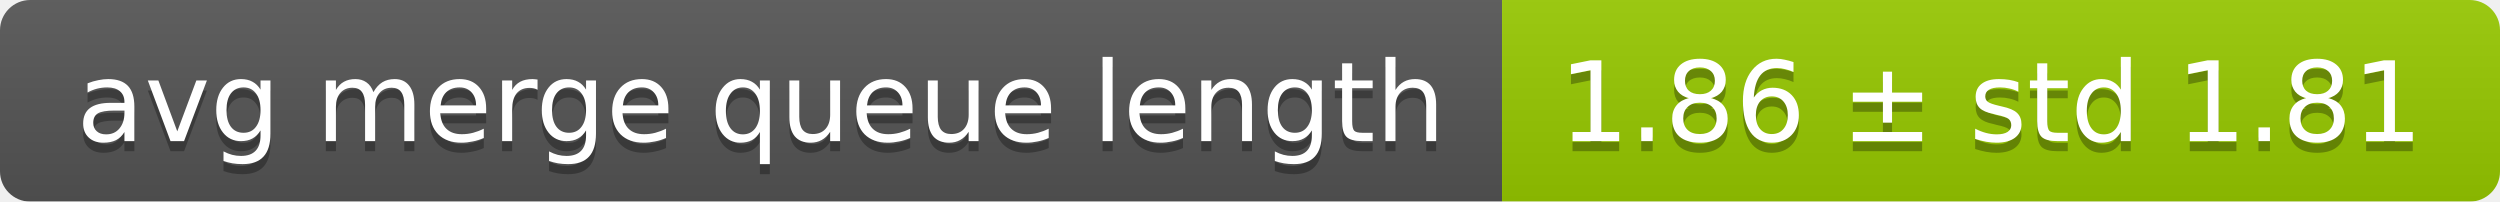
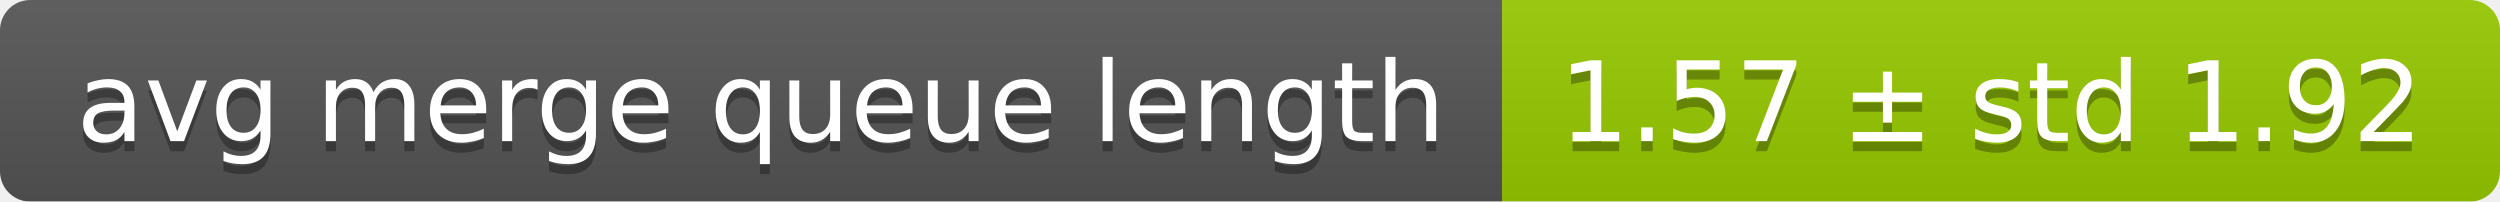
<svg xmlns="http://www.w3.org/2000/svg" width="248" height="20">
  <linearGradient id="smooth" x2="0" y2="100%">
    <stop offset="0" stop-color="#bbb" stop-opacity=".1" />
    <stop offset="1" stop-opacity=".1" />
  </linearGradient>
  <mask id="round">
    <rect width="248" height="20" rx="3" fill="#fff" />
  </mask>
  <g mask="url(#round)">
    <rect width="149" height="20" fill="#555" />
    <rect x="149" width="99" height="20" fill="#97ca00" />
    <rect width="248" height="20" fill="url(#smooth)" />
  </g>
  <g fill="#fff" text-anchor="middle" font-family="DejaVu Sans,Verdana,Geneva,sans-serif" font-size="11">
    <text x="75.5" y="15" fill="#010101" fill-opacity=".3">avg merge queue length</text>
    <text x="75.5" y="14">avg merge queue length</text>
-     <text x="197.5" y="15" fill="#010101" fill-opacity=".3">1.86 ± std 1.81</text>
-     <text x="197.5" y="14">1.86 ± std 1.81</text>
+     <text x="197.5" y="15" fill="#010101" fill-opacity=".3">1.57 ± std 1.92</text>
+     <text x="197.5" y="14">1.57 ± std 1.92</text>
  </g>
</svg>
